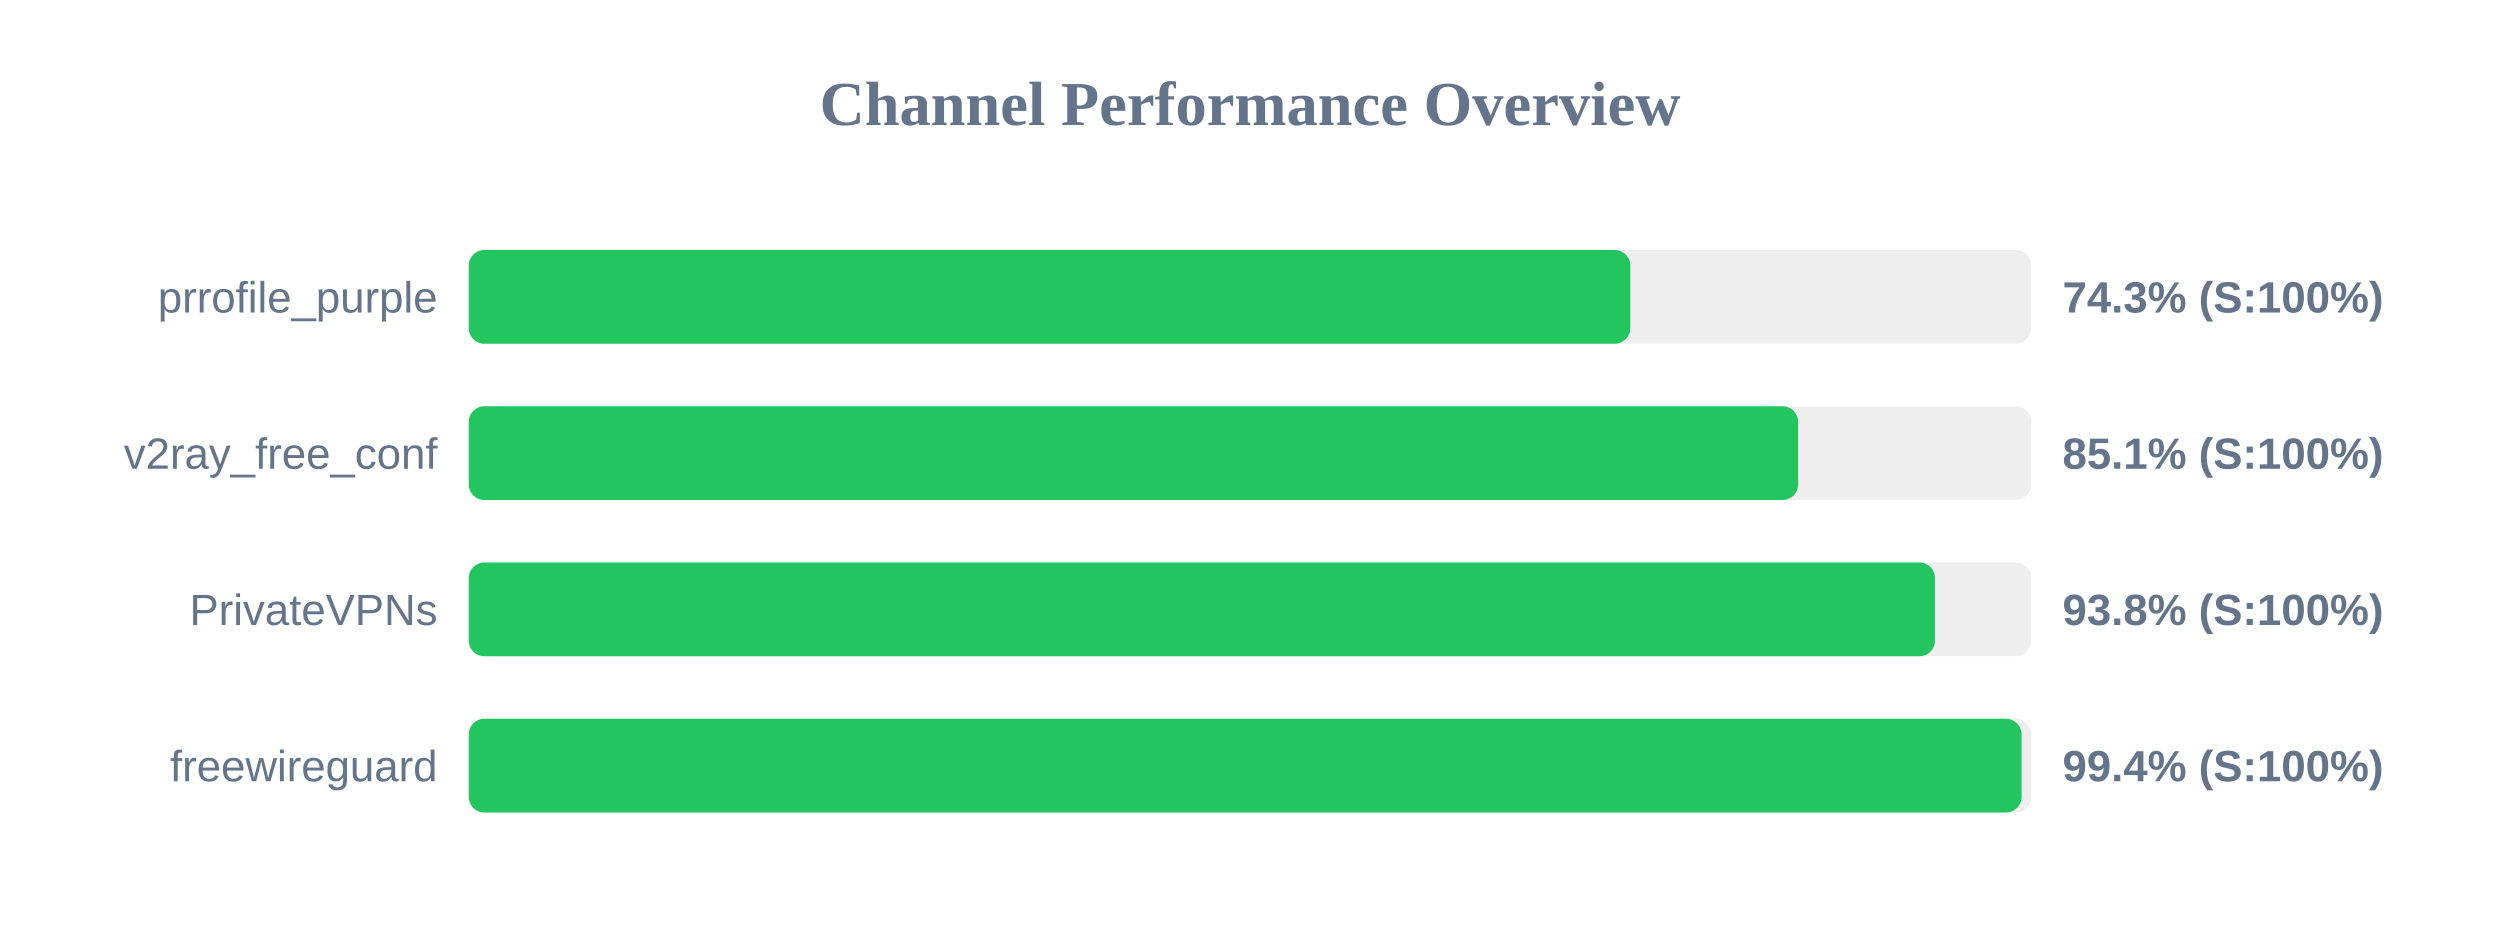
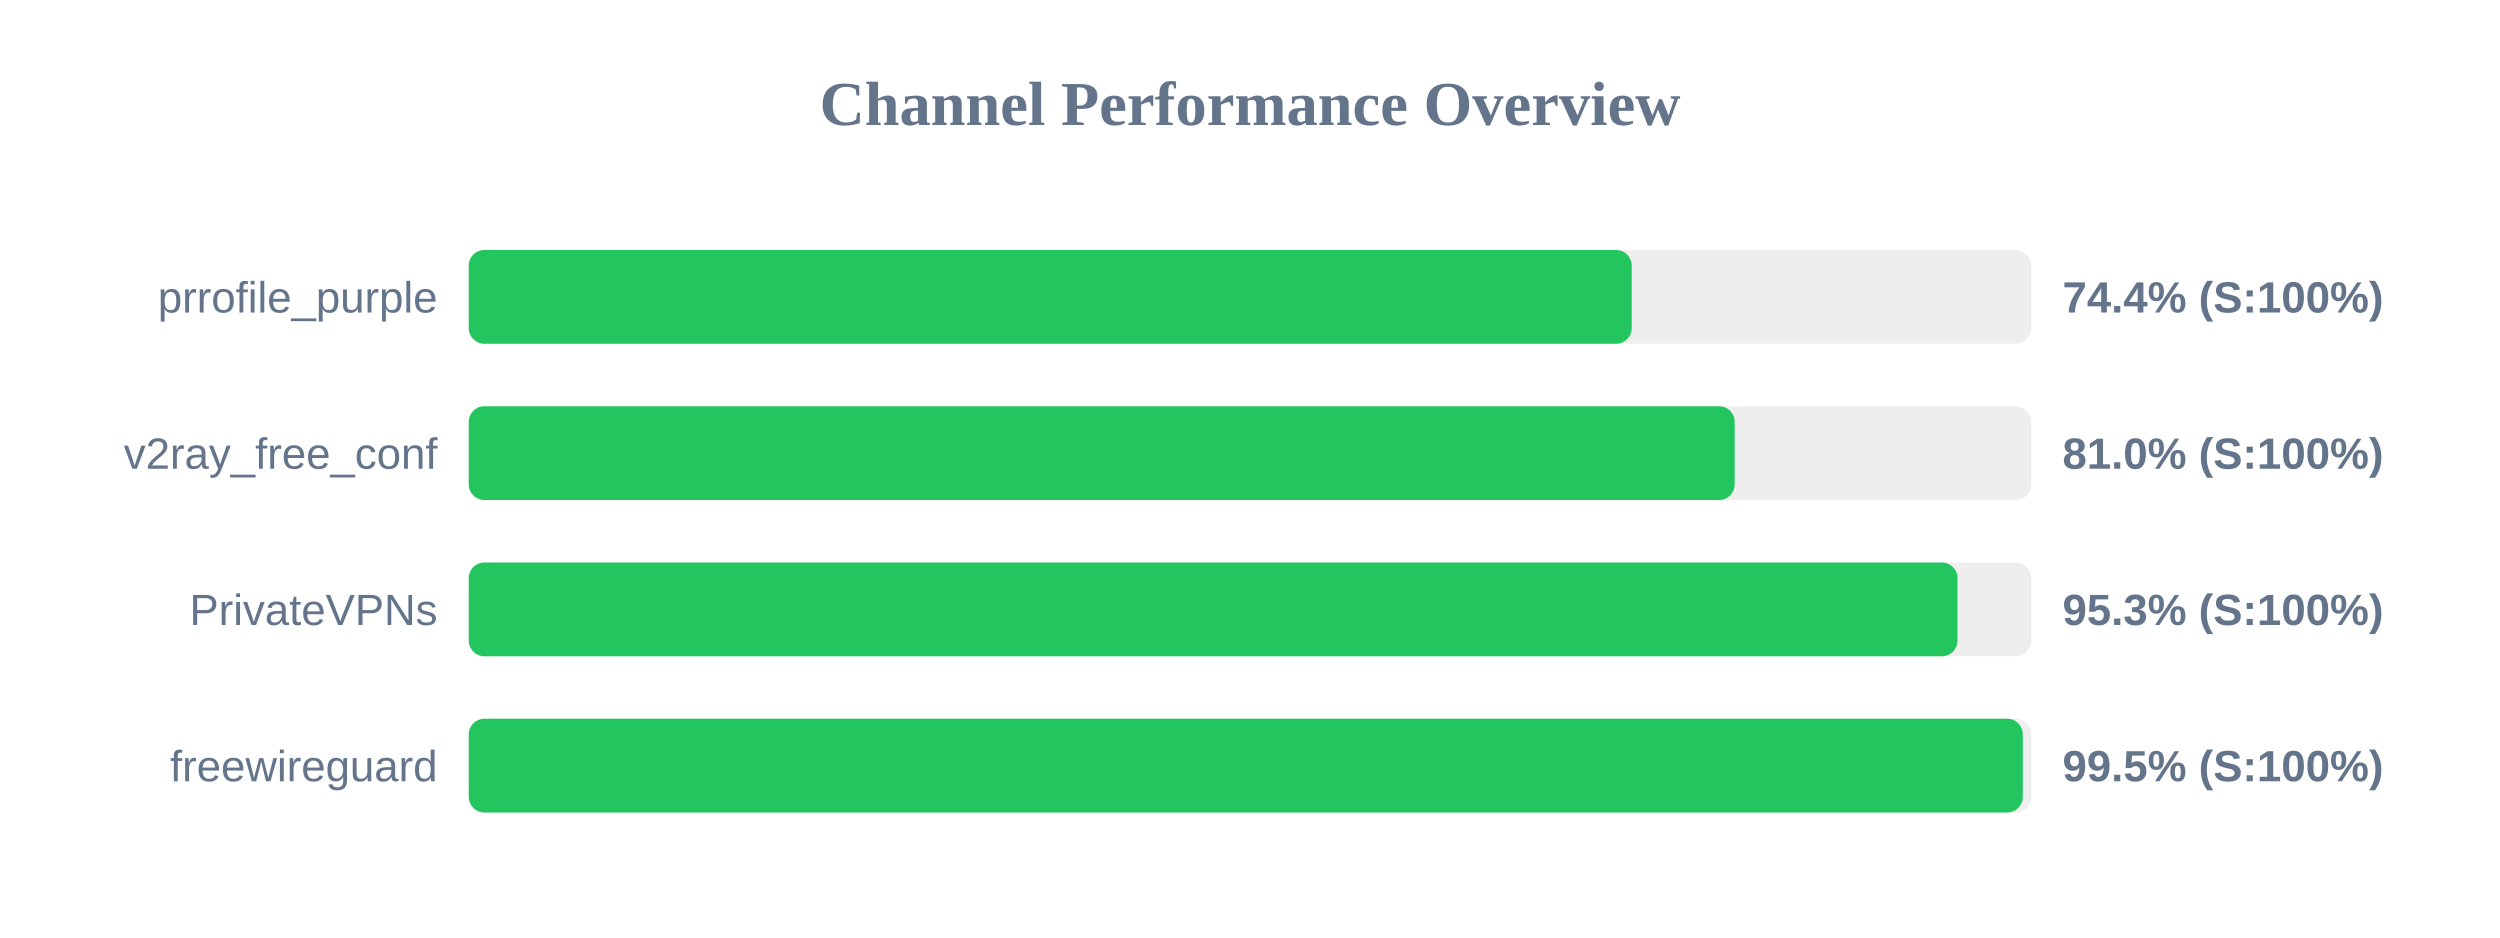
<svg xmlns="http://www.w3.org/2000/svg" width="800" height="300" version="1.1">
  <style>
        .row { font: 14px Arial; fill: #64748b; }
        .score { font: bold 14px Arial; fill: #64748b; }
    </style>
  <text x="400" y="40" text-anchor="middle" font-size="20px" font-weight="bold" fill="#64748b">Channel Performance Overview</text>
  <rect x="150" y="80" width="500" height="30" fill="#eee" rx="5" />
-   <rect x="150" y="80" width="371.7" height="30" fill="#22c55e" rx="5" />
+   <rect x="150" y="80" width="372.15" height="30" fill="#22c55e" rx="5" />
  <text x="140" y="100" text-anchor="end" class="row">prrofile_purple</text>
-   <text x="660" y="100" text-anchor="start" class="score">74.3% (S:100%)</text>
+   <text x="660" y="100" text-anchor="start" class="score">74.4% (S:100%)</text>
  <rect x="150" y="130" width="500" height="30" fill="#eee" rx="5" />
-   <rect x="150" y="130" width="425.4" height="30" fill="#22c55e" rx="5" />
+   <rect x="150" y="130" width="405.1" height="30" fill="#22c55e" rx="5" />
  <text x="140" y="150" text-anchor="end" class="row">v2ray_free_conf</text>
-   <text x="660" y="150" text-anchor="start" class="score">85.1% (S:100%)</text>
+   <text x="660" y="150" text-anchor="start" class="score">81.0% (S:100%)</text>
  <rect x="150" y="180" width="500" height="30" fill="#eee" rx="5" />
-   <rect x="150" y="180" width="469.2" height="30" fill="#22c55e" rx="5" />
+   <rect x="150" y="180" width="476.4" height="30" fill="#22c55e" rx="5" />
  <text x="140" y="200" text-anchor="end" class="row">PrivateVPNs</text>
-   <text x="660" y="200" text-anchor="start" class="score">93.8% (S:100%)</text>
+   <text x="660" y="200" text-anchor="start" class="score">95.3% (S:100%)</text>
  <rect x="150" y="230" width="500" height="30" fill="#eee" rx="5" />
-   <rect x="150" y="230" width="496.9" height="30" fill="#22c55e" rx="5" />
+   <rect x="150" y="230" width="497.3" height="30" fill="#22c55e" rx="5" />
  <text x="140" y="250" text-anchor="end" class="row">freewireguard</text>
-   <text x="660" y="250" text-anchor="start" class="score">99.4% (S:100%)</text>
+   <text x="660" y="250" text-anchor="start" class="score">99.5% (S:100%)</text>
</svg>
